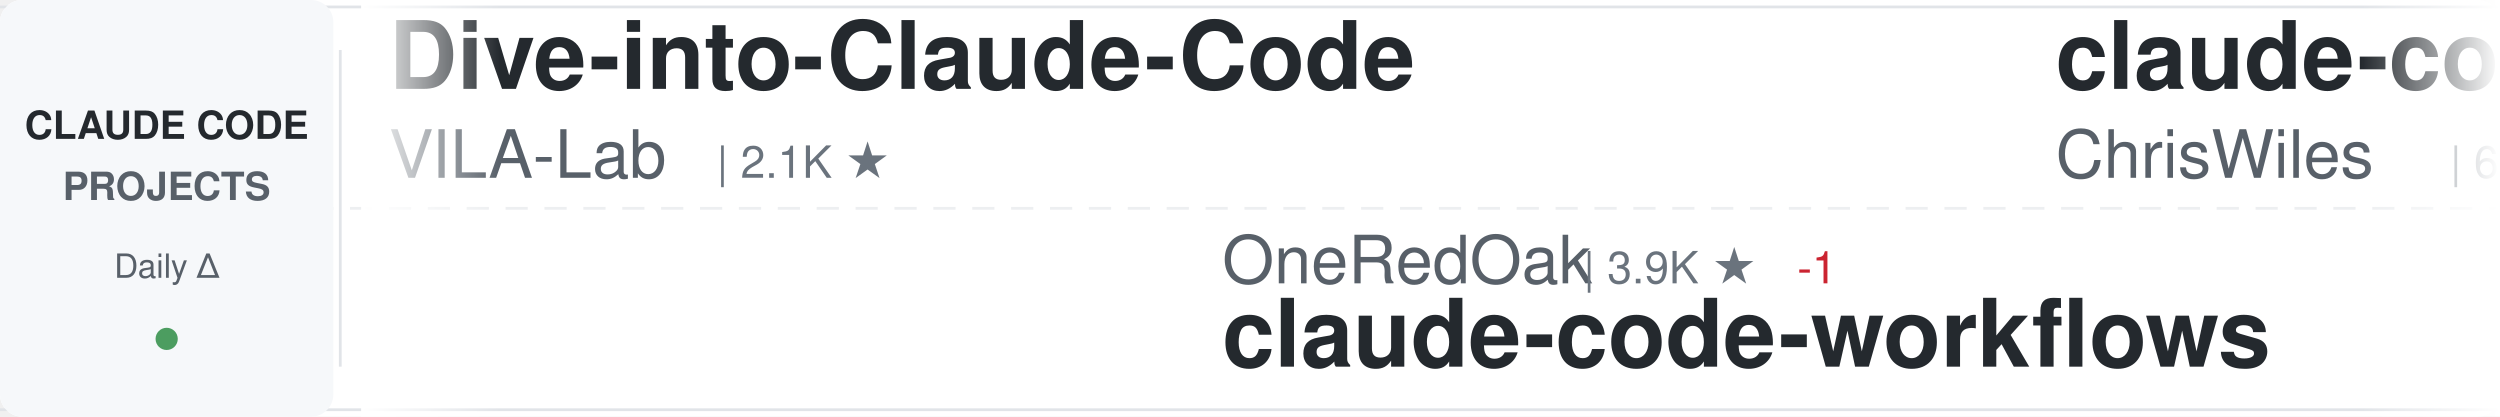
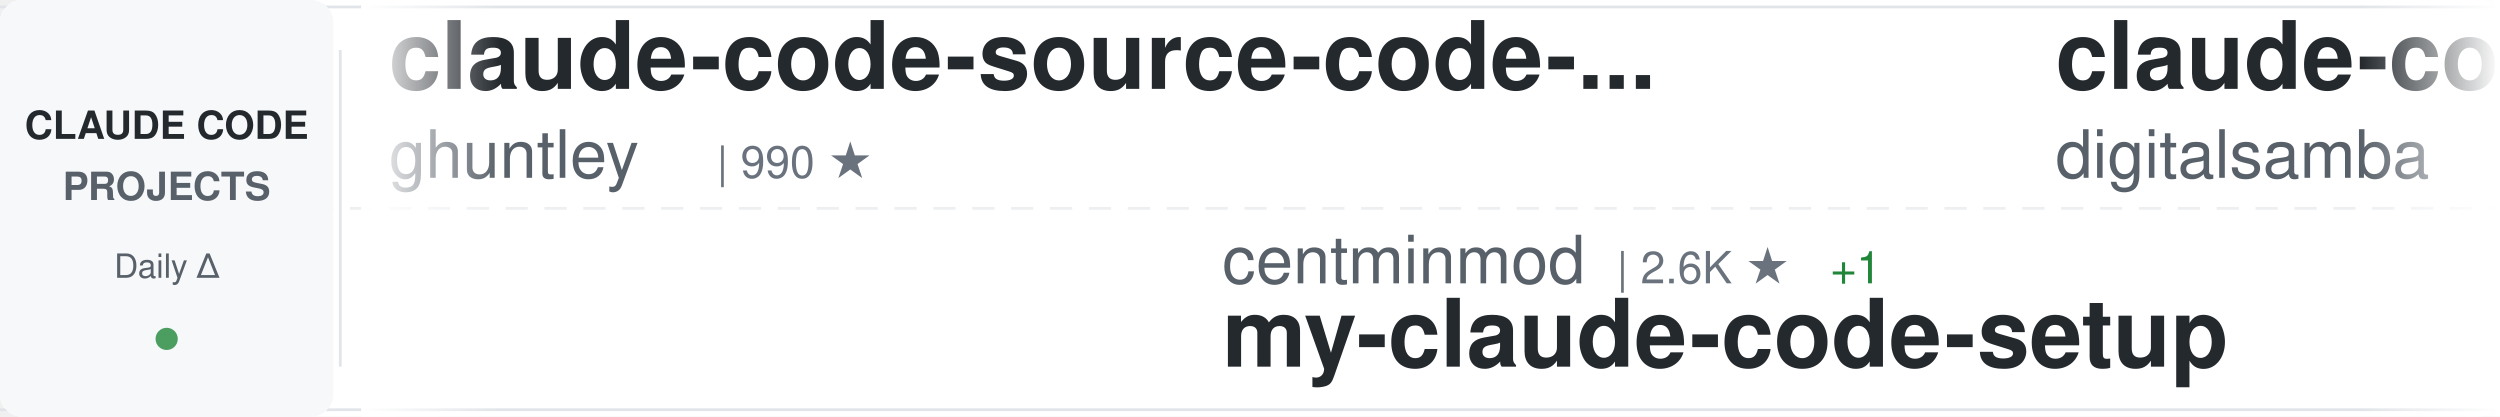
<svg xmlns="http://www.w3.org/2000/svg" width="900" height="150">
  <defs>
    <linearGradient id="awesomeLeftFade" x1="0%" y1="0%" x2="100%" y2="0%">
      <stop offset="0%" style="stop-color:#ffffff;stop-opacity:1" />
      <stop offset="100%" style="stop-color:#ffffff;stop-opacity:0" />
    </linearGradient>
    <linearGradient id="awesomeRightFade" x1="0%" y1="0%" x2="100%" y2="0%">
      <stop offset="0%" style="stop-color:#ffffff;stop-opacity:0" />
      <stop offset="100%" style="stop-color:#ffffff;stop-opacity:1" />
    </linearGradient>
  </defs>
  <rect width="900" height="150" fill="#ffffff" rx="8" />
  <rect x="0" y="2" width="900" height="1" fill="#e1e4e8" />
  <rect x="0" y="147" width="900" height="1" fill="#e1e4e8" />
  <line x1="0" y1="75" x2="900" y2="75" stroke="#e1e4e8" stroke-width="1" stroke-dasharray="8 6" opacity="0.6" />
  <rect x="0" y="0" width="120" height="150" fill="#f6f8fa" rx="8" />
  <text x="60" y="50" font-family="-apple-system, BlinkMacSystemFont, 'Segoe UI', Helvetica, Arial, sans-serif" font-size="14" font-weight="600" fill="#24292e" text-anchor="middle">CLAUDE CODE</text>
  <text x="60" y="72" font-family="-apple-system, BlinkMacSystemFont, 'Segoe UI', Helvetica, Arial, sans-serif" font-size="14" font-weight="600" fill="#586069" text-anchor="middle">PROJECTS</text>
  <text x="60" y="100" font-family="-apple-system, BlinkMacSystemFont, 'Segoe UI', Helvetica, Arial, sans-serif" font-size="12" font-weight="500" fill="#586069" text-anchor="middle">Daily Δ</text>
  <circle cx="60" cy="122" r="4" fill="#22863a" opacity="0.8" />
  <rect x="122" y="18" width="1" height="114" fill="#e1e4e8" />
  <clipPath id="awesomeTickerClip">
    <rect x="130" y="0" width="770" height="150" />
  </clipPath>
  <g clip-path="url(#awesomeTickerClip)">
    <g id="awesomeTickerItems">
      <animateTransform attributeName="transform" attributeType="XML" type="translate" from="0 0" to="-3000 0" dur="54s" repeatCount="indefinite" />
      <g transform="translate(0, 0)">
-         <text x="140" y="32" font-family="-apple-system, BlinkMacSystemFont, 'Segoe UI', Helvetica, Arial, sans-serif" font-size="34" font-weight="600" fill="#24292e">Dive-into-Claude-Code</text>
-         <text x="140" y="64" font-family="-apple-system, BlinkMacSystemFont, 'Segoe UI', Helvetica, Arial, sans-serif" font-size="24" font-weight="400" fill="#586069">VILA-Lab</text>
-         <text x="258" y="64" font-family="-apple-system, BlinkMacSystemFont, 'Segoe UI', Helvetica, Arial, sans-serif" font-size="16" font-weight="500" fill="#6a737d">| 2.1K ★</text>
+         <text x="140" y="32" font-family="-apple-system, BlinkMacSystemFont, 'Segoe UI', Helvetica, Arial, sans-serif" font-size="34" font-weight="600" fill="#24292e">claude-code-source-code-...</text>
+         <text x="140" y="64" font-family="-apple-system, BlinkMacSystemFont, 'Segoe UI', Helvetica, Arial, sans-serif" font-size="24" font-weight="400" fill="#586069">ghuntley</text>
+         <text x="258" y="64" font-family="-apple-system, BlinkMacSystemFont, 'Segoe UI', Helvetica, Arial, sans-serif" font-size="16" font-weight="500" fill="#6a737d">| 990 ★</text>
      </g>
      <g transform="translate(300, 0)">
-         <text x="140" y="102" font-family="-apple-system, BlinkMacSystemFont, 'Segoe UI', Helvetica, Arial, sans-serif" font-size="24" font-weight="400" fill="#586069">OneRedOak</text>
-         <text x="270" y="102" font-family="-apple-system, BlinkMacSystemFont, 'Segoe UI', Helvetica, Arial, sans-serif" font-size="16" font-weight="500" fill="#6a737d">| 3.9K ★</text>
-         <text x="347" y="102" font-family="-apple-system, BlinkMacSystemFont, 'Segoe UI', Helvetica, Arial, sans-serif" font-size="16" font-weight="500" fill="#cb2431"> -1</text>
-         <text x="140" y="132" font-family="-apple-system, BlinkMacSystemFont, 'Segoe UI', Helvetica, Arial, sans-serif" font-size="34" font-weight="600" fill="#24292e">claude-code-workflows</text>
+         <text x="140" y="102" font-family="-apple-system, BlinkMacSystemFont, 'Segoe UI', Helvetica, Arial, sans-serif" font-size="24" font-weight="400" fill="#586069">centminmod</text>
+         <text x="282" y="102" font-family="-apple-system, BlinkMacSystemFont, 'Segoe UI', Helvetica, Arial, sans-serif" font-size="16" font-weight="500" fill="#6a737d">| 2.6K ★</text>
+         <text x="359" y="102" font-family="-apple-system, BlinkMacSystemFont, 'Segoe UI', Helvetica, Arial, sans-serif" font-size="16" font-weight="500" fill="#22863a"> +1</text>
+         <text x="140" y="132" font-family="-apple-system, BlinkMacSystemFont, 'Segoe UI', Helvetica, Arial, sans-serif" font-size="34" font-weight="600" fill="#24292e">my-claude-code-setup</text>
      </g>
      <g transform="translate(600, 0)">
-         <text x="140" y="32" font-family="-apple-system, BlinkMacSystemFont, 'Segoe UI', Helvetica, Arial, sans-serif" font-size="34" font-weight="600" fill="#24292e">claude-code-showcase</text>
-         <text x="140" y="64" font-family="-apple-system, BlinkMacSystemFont, 'Segoe UI', Helvetica, Arial, sans-serif" font-size="24" font-weight="400" fill="#586069">ChrisWiles</text>
-         <text x="282" y="64" font-family="-apple-system, BlinkMacSystemFont, 'Segoe UI', Helvetica, Arial, sans-serif" font-size="16" font-weight="500" fill="#6a737d">| 6.0K ★</text>
+         <text x="140" y="32" font-family="-apple-system, BlinkMacSystemFont, 'Segoe UI', Helvetica, Arial, sans-serif" font-size="34" font-weight="600" fill="#24292e">claude-code-video-toolki...</text>
+         <text x="140" y="64" font-family="-apple-system, BlinkMacSystemFont, 'Segoe UI', Helvetica, Arial, sans-serif" font-size="24" font-weight="400" fill="#586069">digitalsamba</text>
+         <text x="306" y="64" font-family="-apple-system, BlinkMacSystemFont, 'Segoe UI', Helvetica, Arial, sans-serif" font-size="16" font-weight="500" fill="#6a737d">| 2.0K ★</text>
      </g>
      <g transform="translate(900, 0)">
-         <text x="140" y="102" font-family="-apple-system, BlinkMacSystemFont, 'Segoe UI', Helvetica, Arial, sans-serif" font-size="24" font-weight="400" fill="#586069">fuergaosi233</text>
-         <text x="306" y="102" font-family="-apple-system, BlinkMacSystemFont, 'Segoe UI', Helvetica, Arial, sans-serif" font-size="16" font-weight="500" fill="#6a737d">| 2.8K ★</text>
-         <text x="140" y="132" font-family="-apple-system, BlinkMacSystemFont, 'Segoe UI', Helvetica, Arial, sans-serif" font-size="34" font-weight="600" fill="#24292e">claude-code-proxy</text>
+         <text x="140" y="102" font-family="-apple-system, BlinkMacSystemFont, 'Segoe UI', Helvetica, Arial, sans-serif" font-size="24" font-weight="400" fill="#586069">fazxes</text>
+         <text x="234" y="102" font-family="-apple-system, BlinkMacSystemFont, 'Segoe UI', Helvetica, Arial, sans-serif" font-size="16" font-weight="500" fill="#6a737d">| 232 ★</text>
+         <text x="140" y="132" font-family="-apple-system, BlinkMacSystemFont, 'Segoe UI', Helvetica, Arial, sans-serif" font-size="34" font-weight="600" fill="#24292e">Claude-code</text>
      </g>
      <g transform="translate(1200, 0)">
-         <text x="140" y="32" font-family="-apple-system, BlinkMacSystemFont, 'Segoe UI', Helvetica, Arial, sans-serif" font-size="34" font-weight="600" fill="#24292e">claude-code-cli</text>
-         <text x="140" y="64" font-family="-apple-system, BlinkMacSystemFont, 'Segoe UI', Helvetica, Arial, sans-serif" font-size="24" font-weight="400" fill="#586069">huangserva</text>
-         <text x="282" y="64" font-family="-apple-system, BlinkMacSystemFont, 'Segoe UI', Helvetica, Arial, sans-serif" font-size="16" font-weight="500" fill="#6a737d">| 623 ★</text>
+         <text x="140" y="32" font-family="-apple-system, BlinkMacSystemFont, 'Segoe UI', Helvetica, Arial, sans-serif" font-size="34" font-weight="600" fill="#24292e">Claude-Code-Source-Study</text>
+         <text x="140" y="64" font-family="-apple-system, BlinkMacSystemFont, 'Segoe UI', Helvetica, Arial, sans-serif" font-size="24" font-weight="400" fill="#586069">luyao618</text>
+         <text x="258" y="64" font-family="-apple-system, BlinkMacSystemFont, 'Segoe UI', Helvetica, Arial, sans-serif" font-size="16" font-weight="500" fill="#6a737d">| 1.7K ★</text>
      </g>
      <g transform="translate(1500, 0)">
-         <text x="140" y="102" font-family="-apple-system, BlinkMacSystemFont, 'Segoe UI', Helvetica, Arial, sans-serif" font-size="24" font-weight="400" fill="#586069">lintsinghua</text>
-         <text x="294" y="102" font-family="-apple-system, BlinkMacSystemFont, 'Segoe UI', Helvetica, Arial, sans-serif" font-size="16" font-weight="500" fill="#6a737d">| 4.1K ★</text>
-         <text x="140" y="132" font-family="-apple-system, BlinkMacSystemFont, 'Segoe UI', Helvetica, Arial, sans-serif" font-size="34" font-weight="600" fill="#24292e">claude-code-book</text>
+         <text x="140" y="102" font-family="-apple-system, BlinkMacSystemFont, 'Segoe UI', Helvetica, Arial, sans-serif" font-size="24" font-weight="400" fill="#586069">Cranot</text>
+         <text x="234" y="102" font-family="-apple-system, BlinkMacSystemFont, 'Segoe UI', Helvetica, Arial, sans-serif" font-size="16" font-weight="500" fill="#6a737d">| 2.9K ★</text>
+         <text x="140" y="132" font-family="-apple-system, BlinkMacSystemFont, 'Segoe UI', Helvetica, Arial, sans-serif" font-size="34" font-weight="600" fill="#24292e">claude-code-guide</text>
      </g>
      <g transform="translate(1800, 0)">
-         <text x="140" y="32" font-family="-apple-system, BlinkMacSystemFont, 'Segoe UI', Helvetica, Arial, sans-serif" font-size="34" font-weight="600" fill="#24292e">claude-coder</text>
-         <text x="140" y="64" font-family="-apple-system, BlinkMacSystemFont, 'Segoe UI', Helvetica, Arial, sans-serif" font-size="24" font-weight="400" fill="#586069">kodu-ai</text>
-         <text x="246" y="64" font-family="-apple-system, BlinkMacSystemFont, 'Segoe UI', Helvetica, Arial, sans-serif" font-size="16" font-weight="500" fill="#6a737d">| 5.2K ★</text>
+         <text x="140" y="32" font-family="-apple-system, BlinkMacSystemFont, 'Segoe UI', Helvetica, Arial, sans-serif" font-size="34" font-weight="600" fill="#24292e">claude-code-telegram</text>
+         <text x="140" y="64" font-family="-apple-system, BlinkMacSystemFont, 'Segoe UI', Helvetica, Arial, sans-serif" font-size="24" font-weight="400" fill="#586069">RichardAtCT</text>
+         <text x="294" y="64" font-family="-apple-system, BlinkMacSystemFont, 'Segoe UI', Helvetica, Arial, sans-serif" font-size="16" font-weight="500" fill="#6a737d">| 2.8K ★</text>
      </g>
      <g transform="translate(2100, 0)">
-         <text x="140" y="102" font-family="-apple-system, BlinkMacSystemFont, 'Segoe UI', Helvetica, Arial, sans-serif" font-size="24" font-weight="400" fill="#586069">AprilNEA</text>
-         <text x="258" y="102" font-family="-apple-system, BlinkMacSystemFont, 'Segoe UI', Helvetica, Arial, sans-serif" font-size="16" font-weight="500" fill="#6a737d">| 391 ★</text>
-         <text x="140" y="132" font-family="-apple-system, BlinkMacSystemFont, 'Segoe UI', Helvetica, Arial, sans-serif" font-size="34" font-weight="600" fill="#24292e">claude-code-source</text>
+         <text x="140" y="102" font-family="-apple-system, BlinkMacSystemFont, 'Segoe UI', Helvetica, Arial, sans-serif" font-size="24" font-weight="400" fill="#586069">affaan-m</text>
+         <text x="258" y="102" font-family="-apple-system, BlinkMacSystemFont, 'Segoe UI', Helvetica, Arial, sans-serif" font-size="16" font-weight="500" fill="#6a737d">| 242.9K ★</text>
+         <text x="353" y="102" font-family="-apple-system, BlinkMacSystemFont, 'Segoe UI', Helvetica, Arial, sans-serif" font-size="16" font-weight="500" fill="#22863a"> +34</text>
+         <text x="140" y="132" font-family="-apple-system, BlinkMacSystemFont, 'Segoe UI', Helvetica, Arial, sans-serif" font-size="34" font-weight="600" fill="#24292e">ECC</text>
      </g>
      <g transform="translate(2400, 0)">
-         <text x="140" y="32" font-family="-apple-system, BlinkMacSystemFont, 'Segoe UI', Helvetica, Arial, sans-serif" font-size="34" font-weight="600" fill="#24292e">everything-claude-code-z...</text>
-         <text x="140" y="64" font-family="-apple-system, BlinkMacSystemFont, 'Segoe UI', Helvetica, Arial, sans-serif" font-size="24" font-weight="400" fill="#586069">xu-xiang</text>
-         <text x="258" y="64" font-family="-apple-system, BlinkMacSystemFont, 'Segoe UI', Helvetica, Arial, sans-serif" font-size="16" font-weight="500" fill="#6a737d">| 1.9K ★</text>
+         <text x="140" y="32" font-family="-apple-system, BlinkMacSystemFont, 'Segoe UI', Helvetica, Arial, sans-serif" font-size="34" font-weight="600" fill="#24292e">claude-code-cheat-sheet</text>
+         <text x="140" y="64" font-family="-apple-system, BlinkMacSystemFont, 'Segoe UI', Helvetica, Arial, sans-serif" font-size="24" font-weight="400" fill="#586069">Njengah</text>
+         <text x="246" y="64" font-family="-apple-system, BlinkMacSystemFont, 'Segoe UI', Helvetica, Arial, sans-serif" font-size="16" font-weight="500" fill="#6a737d">| 1.9K ★</text>
      </g>
      <g transform="translate(2700, 0)">
-         <text x="140" y="102" font-family="-apple-system, BlinkMacSystemFont, 'Segoe UI', Helvetica, Arial, sans-serif" font-size="24" font-weight="400" fill="#586069">Maciek-roboblog</text>
-         <text x="342" y="102" font-family="-apple-system, BlinkMacSystemFont, 'Segoe UI', Helvetica, Arial, sans-serif" font-size="16" font-weight="500" fill="#6a737d">| 8.7K ★</text>
-         <text x="140" y="132" font-family="-apple-system, BlinkMacSystemFont, 'Segoe UI', Helvetica, Arial, sans-serif" font-size="34" font-weight="600" fill="#24292e">Claude-Code-Usage-Monito...</text>
+         <text x="140" y="102" font-family="-apple-system, BlinkMacSystemFont, 'Segoe UI', Helvetica, Arial, sans-serif" font-size="24" font-weight="400" fill="#586069">liuup</text>
+         <text x="222" y="102" font-family="-apple-system, BlinkMacSystemFont, 'Segoe UI', Helvetica, Arial, sans-serif" font-size="16" font-weight="500" fill="#6a737d">| 3.8K ★</text>
+         <text x="140" y="132" font-family="-apple-system, BlinkMacSystemFont, 'Segoe UI', Helvetica, Arial, sans-serif" font-size="34" font-weight="600" fill="#24292e">claude-code-analysis</text>
      </g>
      <g transform="translate(3000, 0)">
-         <text x="140" y="32" font-family="-apple-system, BlinkMacSystemFont, 'Segoe UI', Helvetica, Arial, sans-serif" font-size="34" font-weight="600" fill="#24292e">Dive-into-Claude-Code</text>
-         <text x="140" y="64" font-family="-apple-system, BlinkMacSystemFont, 'Segoe UI', Helvetica, Arial, sans-serif" font-size="24" font-weight="400" fill="#586069">VILA-Lab</text>
-         <text x="258" y="64" font-family="-apple-system, BlinkMacSystemFont, 'Segoe UI', Helvetica, Arial, sans-serif" font-size="16" font-weight="500" fill="#6a737d">| 2.1K ★</text>
+         <text x="140" y="32" font-family="-apple-system, BlinkMacSystemFont, 'Segoe UI', Helvetica, Arial, sans-serif" font-size="34" font-weight="600" fill="#24292e">claude-code-source-code-...</text>
+         <text x="140" y="64" font-family="-apple-system, BlinkMacSystemFont, 'Segoe UI', Helvetica, Arial, sans-serif" font-size="24" font-weight="400" fill="#586069">ghuntley</text>
+         <text x="258" y="64" font-family="-apple-system, BlinkMacSystemFont, 'Segoe UI', Helvetica, Arial, sans-serif" font-size="16" font-weight="500" fill="#6a737d">| 990 ★</text>
      </g>
      <g transform="translate(3300, 0)">
-         <text x="140" y="102" font-family="-apple-system, BlinkMacSystemFont, 'Segoe UI', Helvetica, Arial, sans-serif" font-size="24" font-weight="400" fill="#586069">OneRedOak</text>
-         <text x="270" y="102" font-family="-apple-system, BlinkMacSystemFont, 'Segoe UI', Helvetica, Arial, sans-serif" font-size="16" font-weight="500" fill="#6a737d">| 3.9K ★</text>
-         <text x="347" y="102" font-family="-apple-system, BlinkMacSystemFont, 'Segoe UI', Helvetica, Arial, sans-serif" font-size="16" font-weight="500" fill="#cb2431"> -1</text>
-         <text x="140" y="132" font-family="-apple-system, BlinkMacSystemFont, 'Segoe UI', Helvetica, Arial, sans-serif" font-size="34" font-weight="600" fill="#24292e">claude-code-workflows</text>
+         <text x="140" y="102" font-family="-apple-system, BlinkMacSystemFont, 'Segoe UI', Helvetica, Arial, sans-serif" font-size="24" font-weight="400" fill="#586069">centminmod</text>
+         <text x="282" y="102" font-family="-apple-system, BlinkMacSystemFont, 'Segoe UI', Helvetica, Arial, sans-serif" font-size="16" font-weight="500" fill="#6a737d">| 2.6K ★</text>
+         <text x="359" y="102" font-family="-apple-system, BlinkMacSystemFont, 'Segoe UI', Helvetica, Arial, sans-serif" font-size="16" font-weight="500" fill="#22863a"> +1</text>
+         <text x="140" y="132" font-family="-apple-system, BlinkMacSystemFont, 'Segoe UI', Helvetica, Arial, sans-serif" font-size="34" font-weight="600" fill="#24292e">my-claude-code-setup</text>
      </g>
      <g transform="translate(3600, 0)">
-         <text x="140" y="32" font-family="-apple-system, BlinkMacSystemFont, 'Segoe UI', Helvetica, Arial, sans-serif" font-size="34" font-weight="600" fill="#24292e">claude-code-showcase</text>
-         <text x="140" y="64" font-family="-apple-system, BlinkMacSystemFont, 'Segoe UI', Helvetica, Arial, sans-serif" font-size="24" font-weight="400" fill="#586069">ChrisWiles</text>
-         <text x="282" y="64" font-family="-apple-system, BlinkMacSystemFont, 'Segoe UI', Helvetica, Arial, sans-serif" font-size="16" font-weight="500" fill="#6a737d">| 6.0K ★</text>
+         <text x="140" y="32" font-family="-apple-system, BlinkMacSystemFont, 'Segoe UI', Helvetica, Arial, sans-serif" font-size="34" font-weight="600" fill="#24292e">claude-code-video-toolki...</text>
+         <text x="140" y="64" font-family="-apple-system, BlinkMacSystemFont, 'Segoe UI', Helvetica, Arial, sans-serif" font-size="24" font-weight="400" fill="#586069">digitalsamba</text>
+         <text x="306" y="64" font-family="-apple-system, BlinkMacSystemFont, 'Segoe UI', Helvetica, Arial, sans-serif" font-size="16" font-weight="500" fill="#6a737d">| 2.0K ★</text>
      </g>
      <g transform="translate(3900, 0)">
-         <text x="140" y="102" font-family="-apple-system, BlinkMacSystemFont, 'Segoe UI', Helvetica, Arial, sans-serif" font-size="24" font-weight="400" fill="#586069">fuergaosi233</text>
-         <text x="306" y="102" font-family="-apple-system, BlinkMacSystemFont, 'Segoe UI', Helvetica, Arial, sans-serif" font-size="16" font-weight="500" fill="#6a737d">| 2.8K ★</text>
-         <text x="140" y="132" font-family="-apple-system, BlinkMacSystemFont, 'Segoe UI', Helvetica, Arial, sans-serif" font-size="34" font-weight="600" fill="#24292e">claude-code-proxy</text>
+         <text x="140" y="102" font-family="-apple-system, BlinkMacSystemFont, 'Segoe UI', Helvetica, Arial, sans-serif" font-size="24" font-weight="400" fill="#586069">fazxes</text>
+         <text x="234" y="102" font-family="-apple-system, BlinkMacSystemFont, 'Segoe UI', Helvetica, Arial, sans-serif" font-size="16" font-weight="500" fill="#6a737d">| 232 ★</text>
+         <text x="140" y="132" font-family="-apple-system, BlinkMacSystemFont, 'Segoe UI', Helvetica, Arial, sans-serif" font-size="34" font-weight="600" fill="#24292e">Claude-code</text>
      </g>
    </g>
  </g>
  <rect x="130" y="0" width="50" height="150" fill="url(#awesomeLeftFade)" />
  <rect x="850" y="0" width="50" height="150" fill="url(#awesomeRightFade)" />
</svg>
